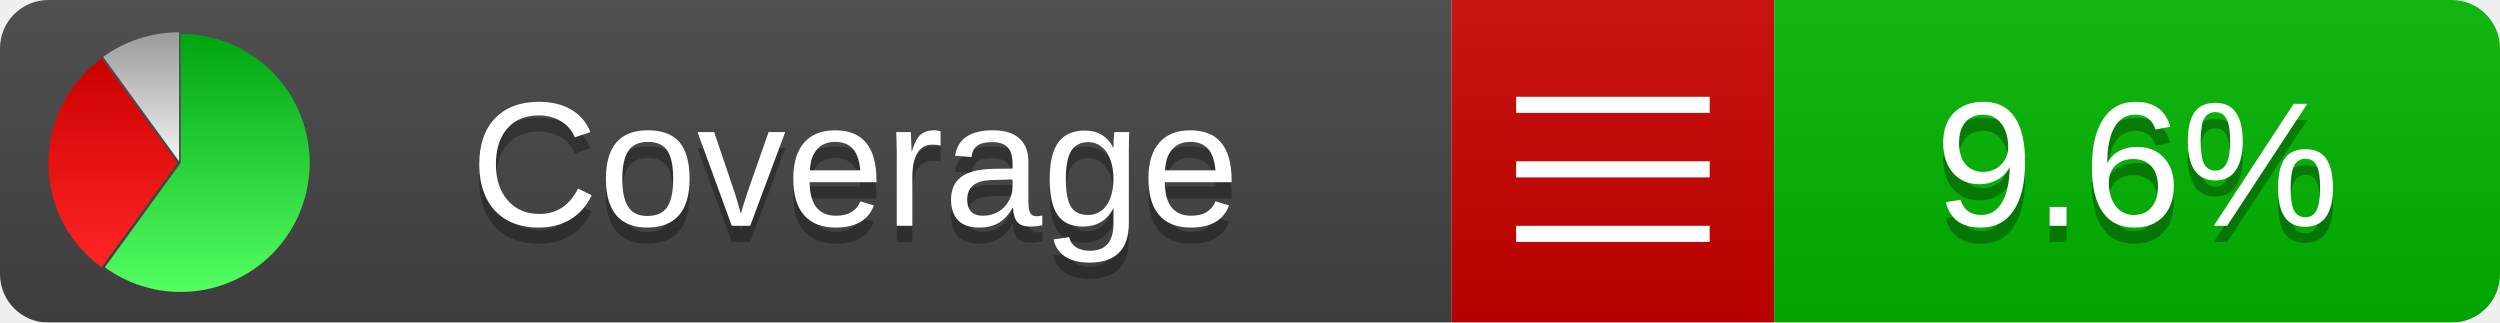
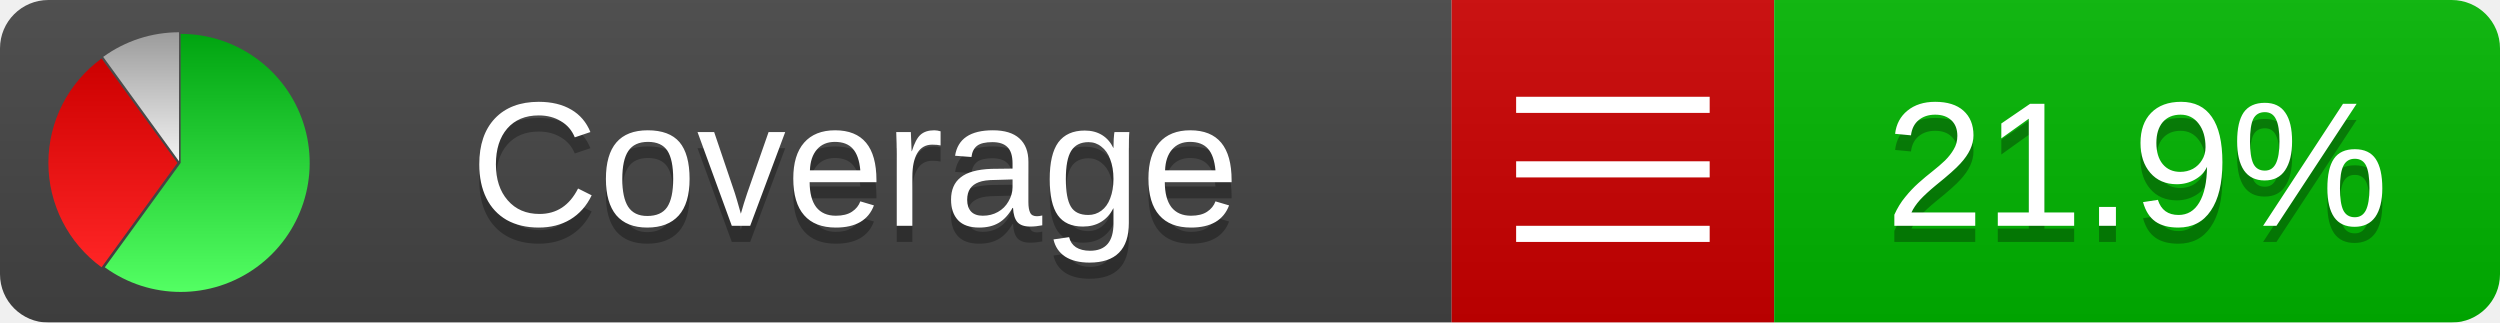
<svg xmlns="http://www.w3.org/2000/svg" xmlns:xlink="http://www.w3.org/1999/xlink" width="155" height="20">
  <style type="text/css">
          
            @keyframes fadeout {
              0 % { visibility: visible; opacity: 1; }
              40% { visibility: visible; opacity: 1; }
              50% { visibility: hidden; opacity: 0; }
              90% { visibility: hidden; opacity: 0; }
              100% { visibility: visible; opacity: 1; }
            }
            @keyframes fadein {
              0% { visibility: hidden; opacity: 0; }
              40% { visibility: hidden; opacity: 0; }
              50% { visibility: visible; opacity: 1; }
              90% { visibility: visible; opacity: 1; }
              100% { visibility: hidden; opacity: 0; }
            }
            .linecoverage {
                animation-duration: 10s;
                animation-name: fadeout;
                animation-iteration-count: infinite;
            }
            .branchcoverage {
                animation-duration: 10s;
                animation-name: fadein;
                animation-iteration-count: infinite;
            }
          
    </style>
  <defs>
    <linearGradient id="gradient" x2="0" y2="100%">
      <stop offset="0" stop-color="#bbb" stop-opacity=".1" />
      <stop offset="1" stop-opacity=".1" />
    </linearGradient>
    <linearGradient id="green" x2="0" y2="100%">
      <stop offset="0" stop-color="#00A410" />
      <stop offset="1" stop-color="#53FF63" />
    </linearGradient>
    <linearGradient id="red" x2="0" y2="100%">
      <stop offset="0" stop-color="#C00" />
      <stop offset="1" stop-color="#FF2525" />
    </linearGradient>
    <linearGradient id="gray" x2="0" y2="100%">
      <stop offset="0" stop-color="#9B9B9B" />
      <stop offset="1" stop-color="#F3F3F3" />
    </linearGradient>
    <mask id="mask">
      <rect width="155" height="20" rx="3" fill="#fff" />
    </mask>
    <g id="icon">
      <path style="fill:url(#green);" d="M205,202.5 l0,-200 a200,200 0 1,1 -117.558,361.803 z" />
      <path style="fill:url(#red);" d="M200,202.5 l-117.558,161.803 a200,200 0 0,1 0,-323.607 z" />
      <path style="fill:url(#gray);" d="M202.5,200 l-117.558,-161.803 a200,200 0 0,1 117.558,-38.196 z" />
    </g>
  </defs>
  <g mask="url(#mask)">
    <rect x="0" y="0" width="90" height="20" fill="#444" />
    <rect x="90" y="0" width="20" height="20" fill="#c00" />
    <rect x="110" y="0" width="45" height="20" fill="#00B600" />
    <rect x="0" y="0" width="155" height="20" fill="url(#gradient)" />
  </g>
  <g>
    <path class="" stroke="#fff" d="M94 6.5 h12 M94 10.5 h12 M94 14.5 h12" />
  </g>
  <g fill="#fff" text-anchor="middle" font-family="Verdana,Arial,Geneva,sans-serif" font-size="11">
    <a xlink:href="https://github.com/danielpalme/ReportGenerator" target="_top">
      <use xlink:href="#icon" transform="translate(3,2) scale(.04)" />
    </a>
    <text x="53" y="15" fill="#010101" fill-opacity=".3">Coverage</text>
    <text x="53" y="14" fill="#fff">Coverage</text>
-     <text class="" x="132.5" y="15" fill="#010101" fill-opacity=".3">9.6%</text>
-     <text class="" x="132.5" y="14">9.6%</text>
+     <text class="" x="132.5" y="15" fill="#010101" fill-opacity=".3">21.9%</text>
+     <text class="" x="132.5" y="14">21.9%</text>
  </g>
  <g>
    <rect class="" x="90" y="0" width="65" height="20" fill-opacity="0" />
  </g>
</svg>
